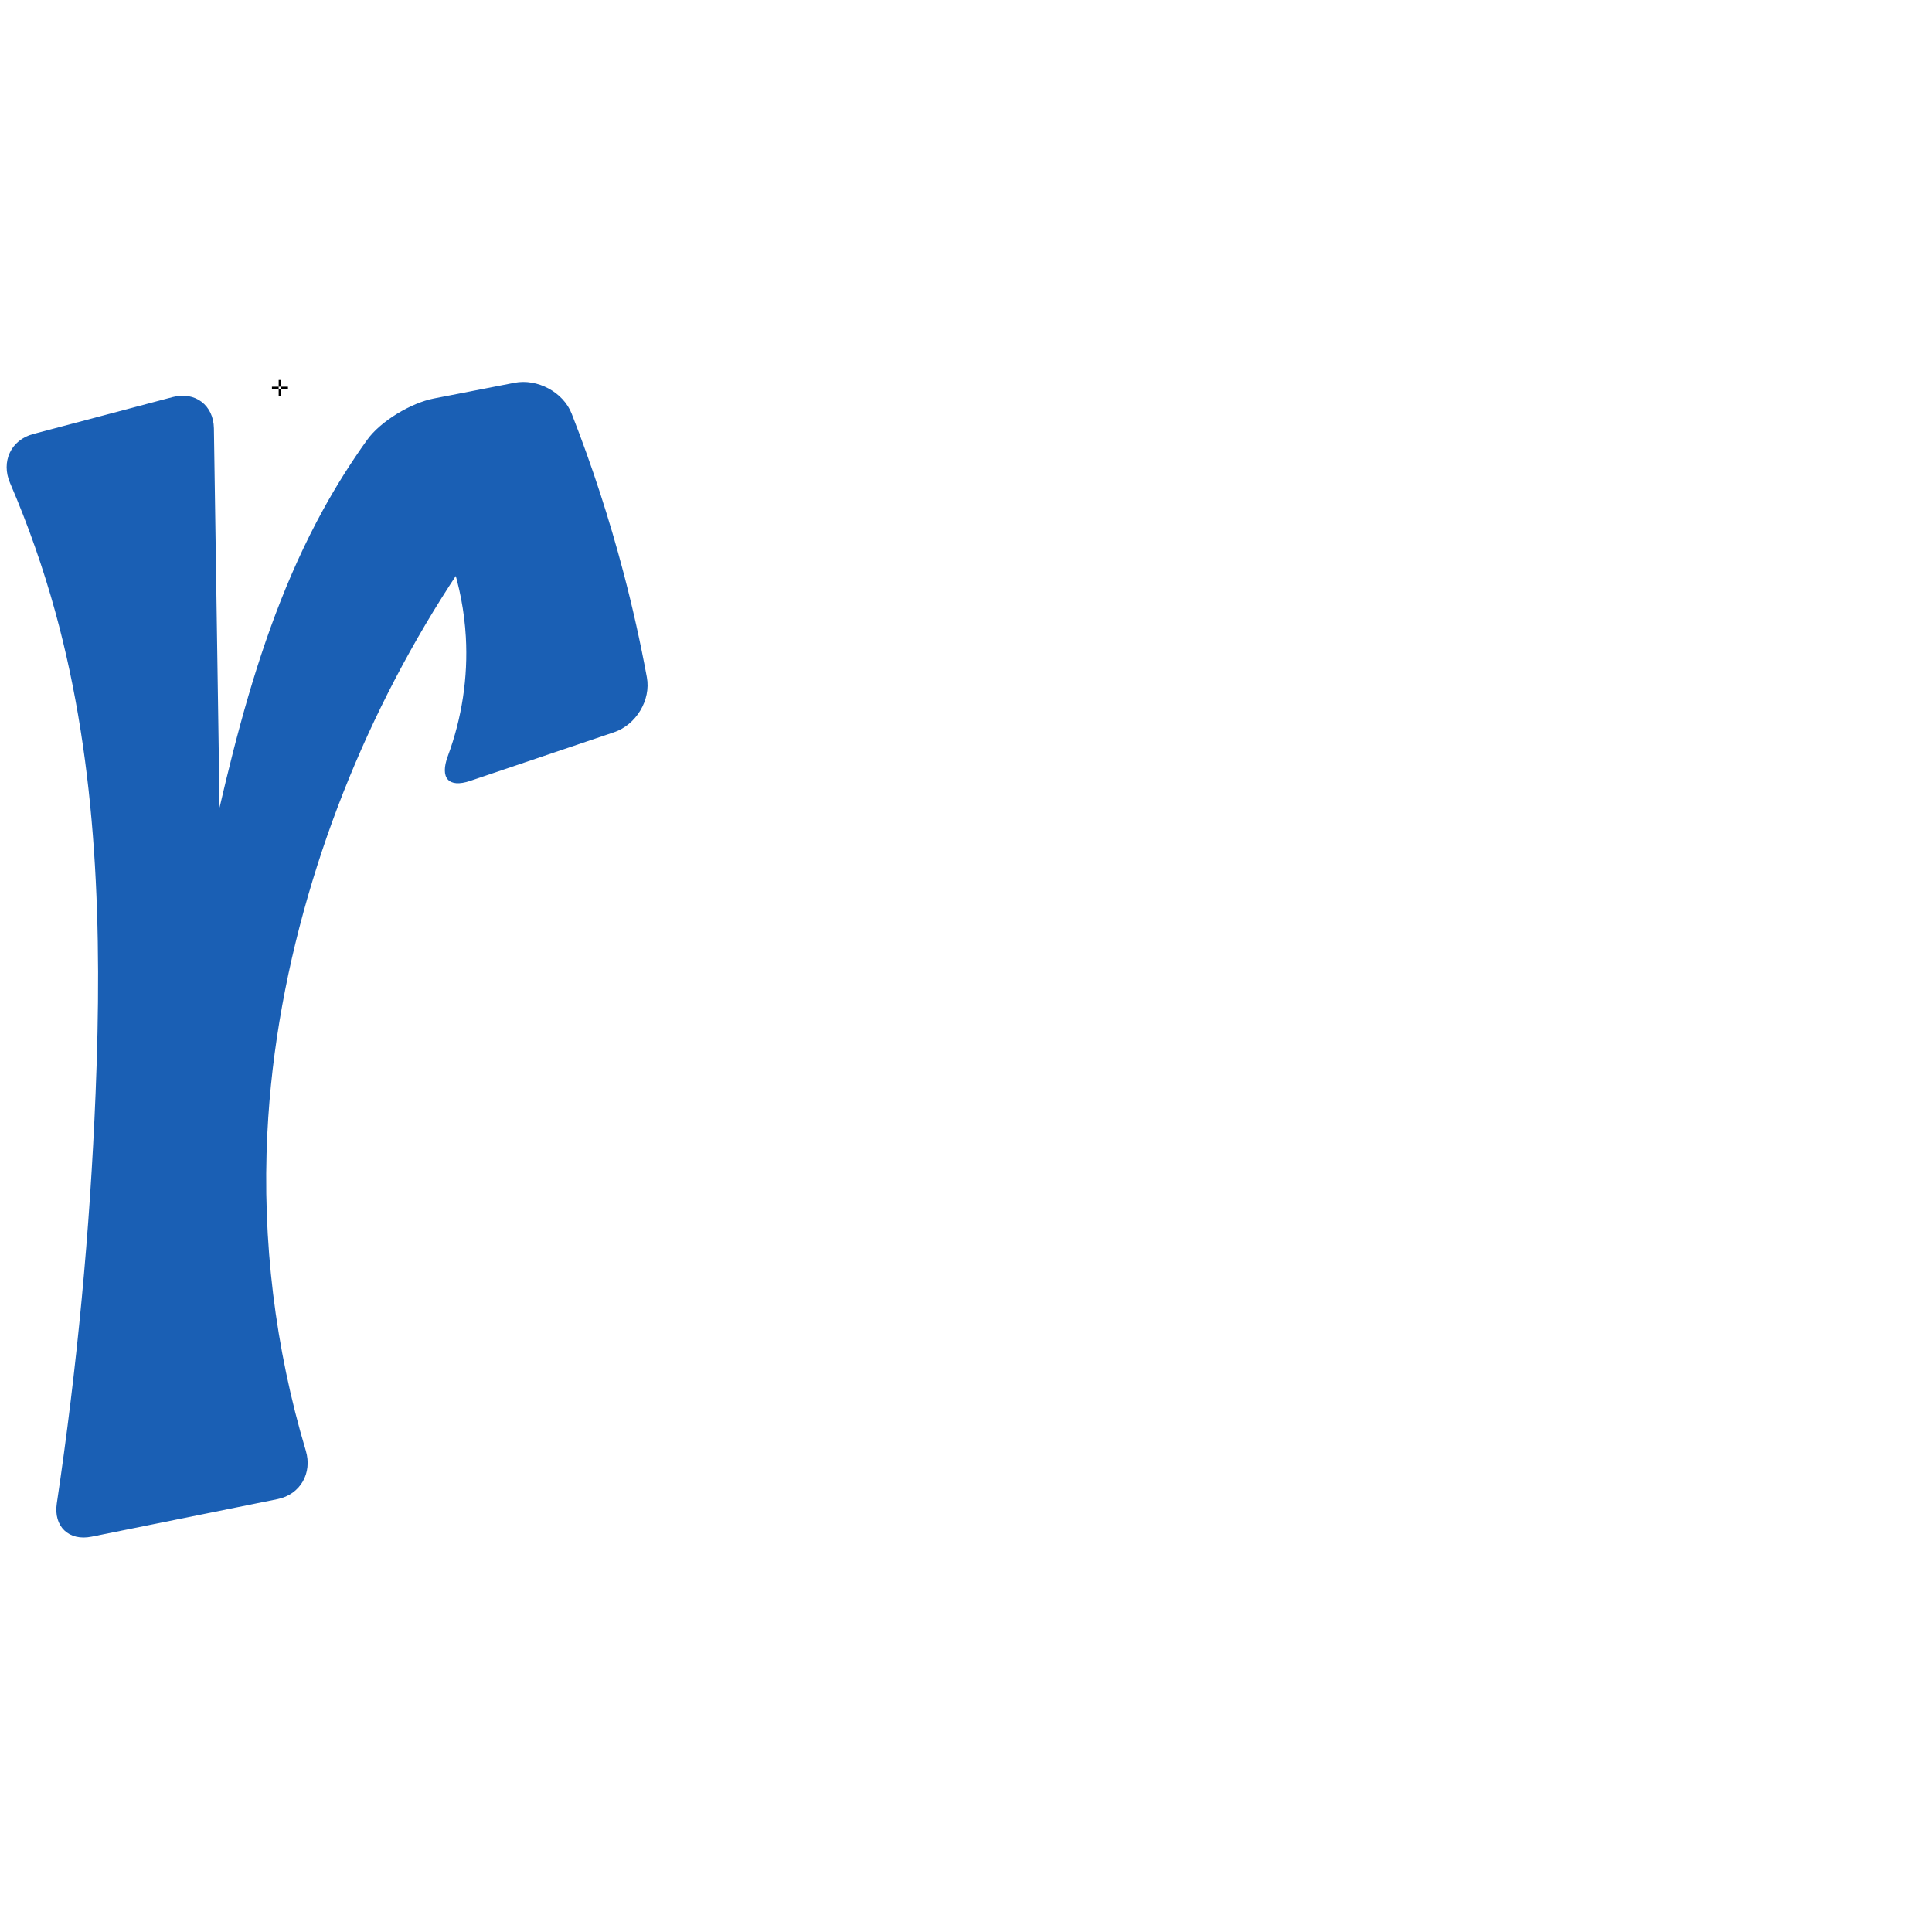
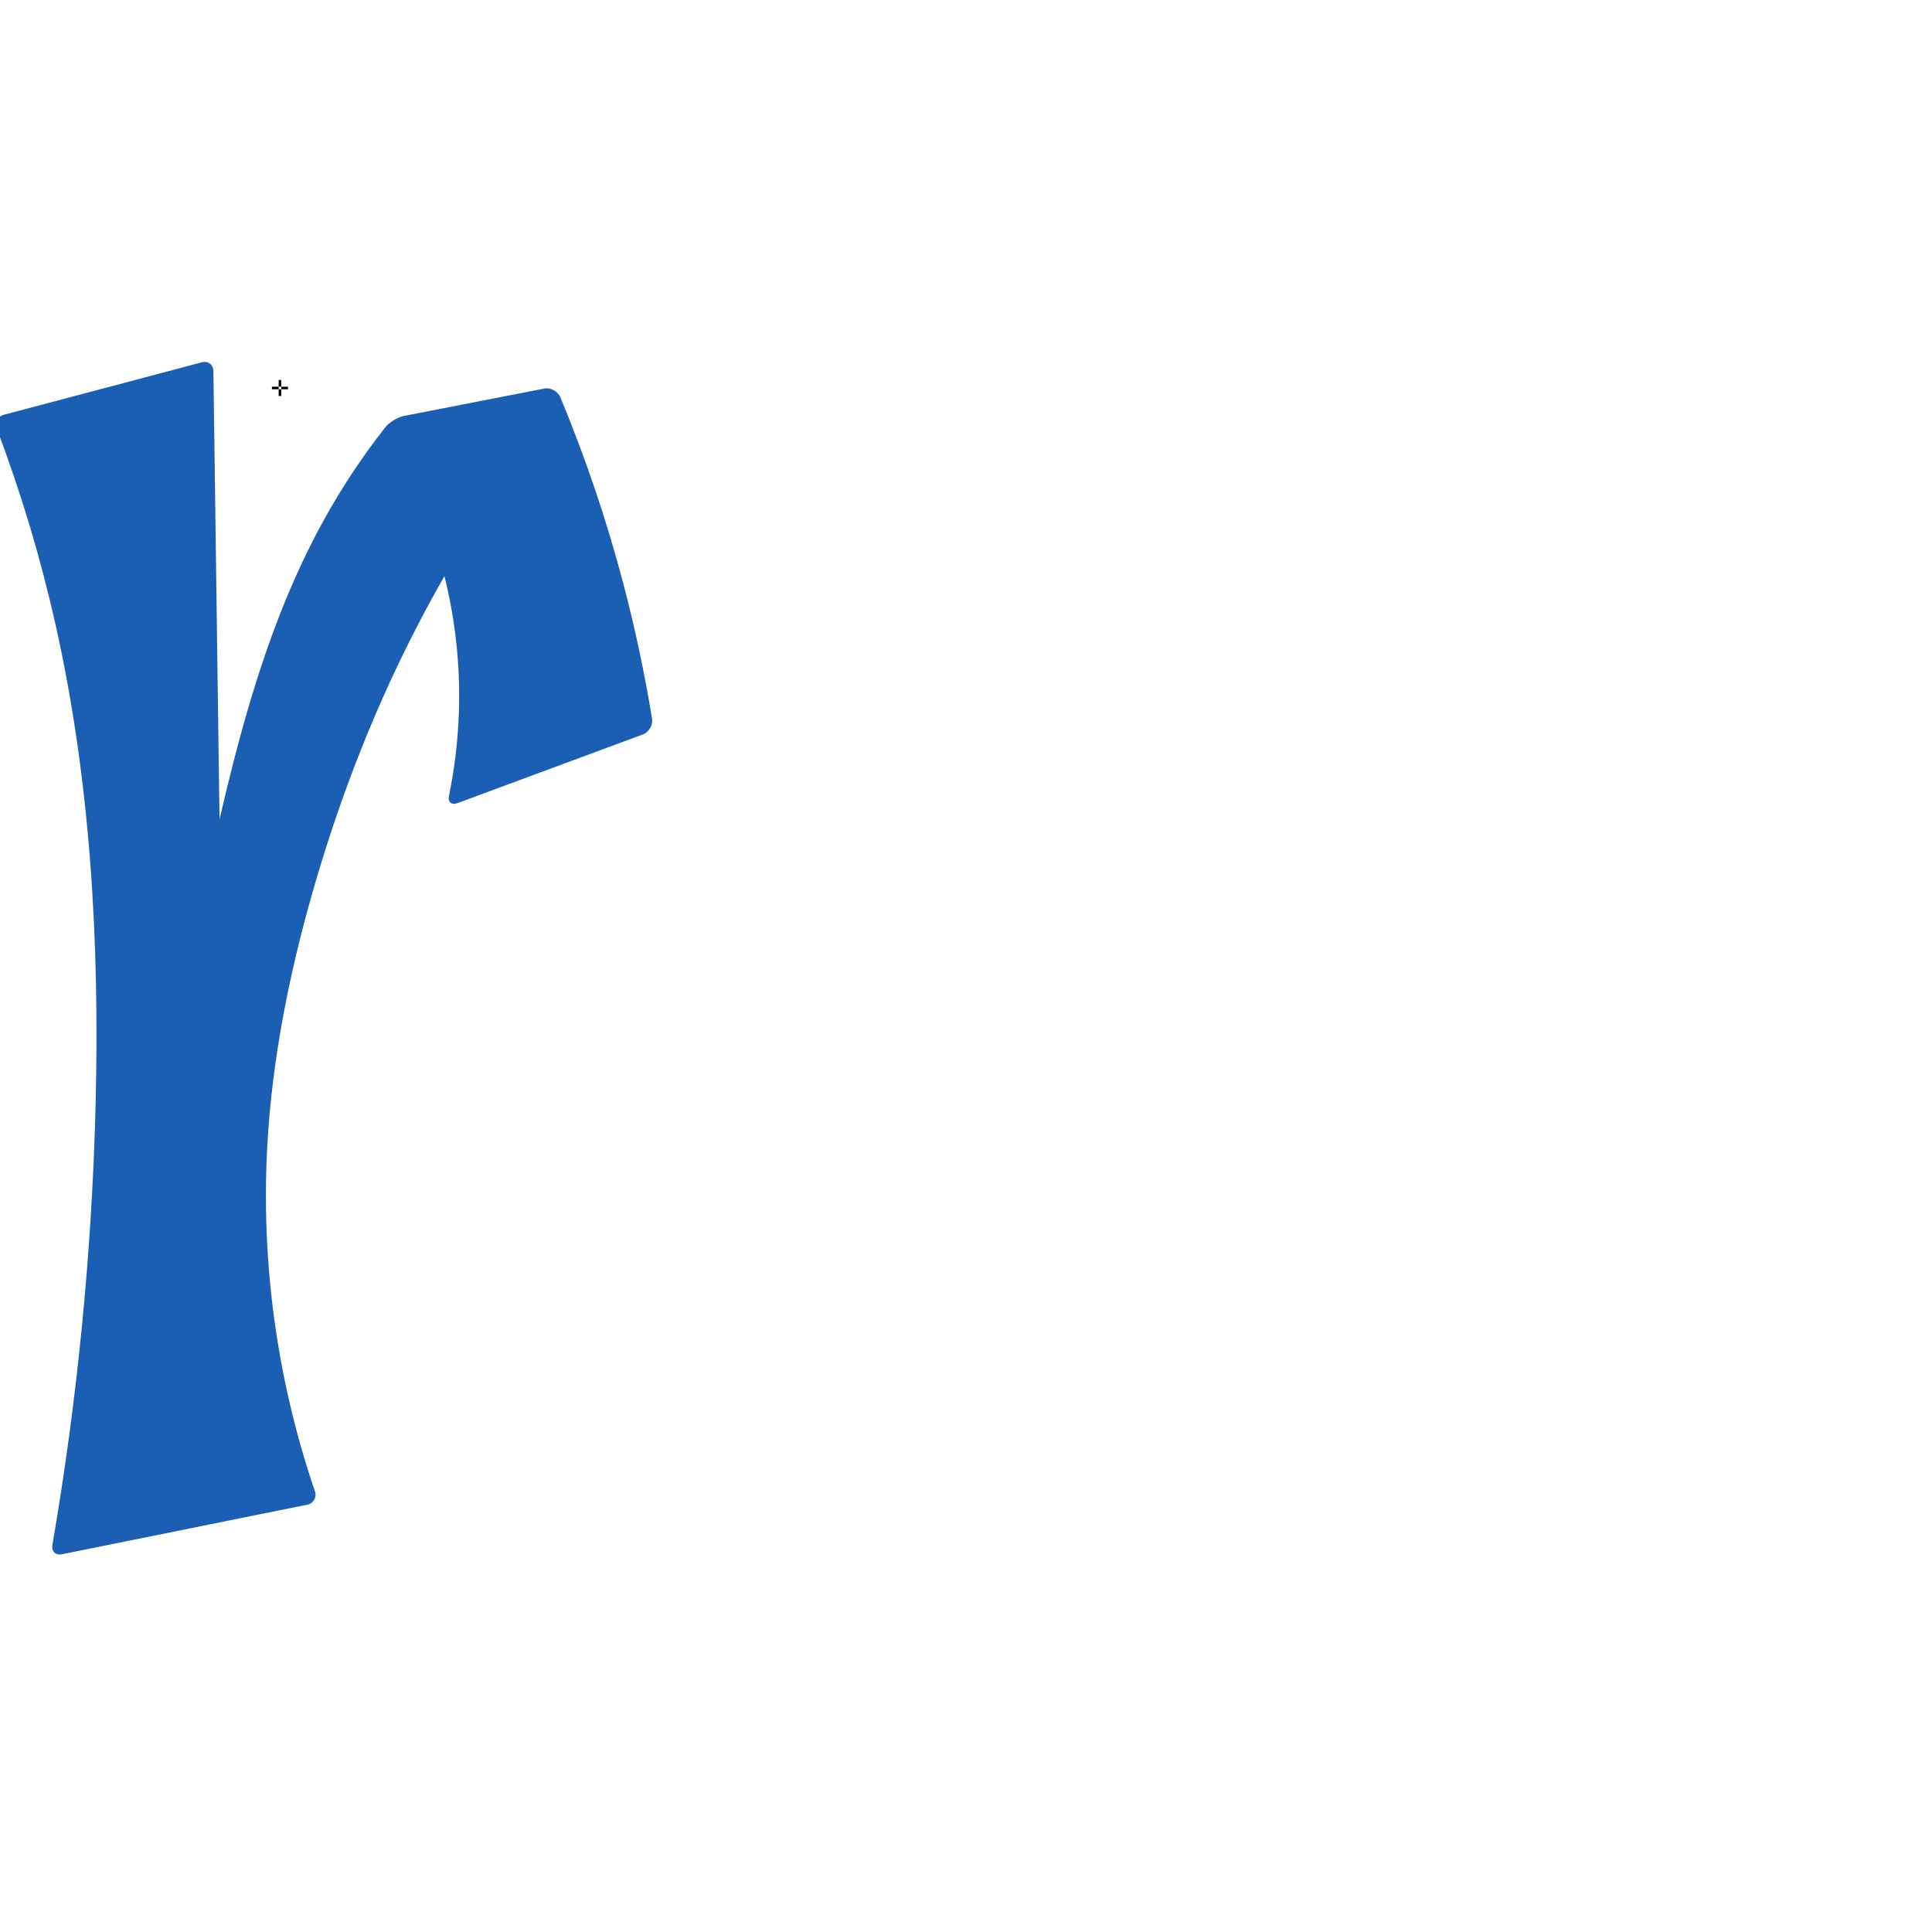
<svg xmlns="http://www.w3.org/2000/svg" xml:space="preserve" width="1000" height="1000" version="1.1" style="clip-rule:evenodd;fill-rule:evenodd;image-rendering:optimizeQuality;shape-rendering:geometricPrecision;text-rendering:geometricPrecision" viewBox="0 0 1000 1000" id="svg10">
  <defs id="defs4">
    <style type="text/css" id="style2">
   
    .fil0 {fill:#EF7F1A;fill-rule:nonzero}
   
  </style>
  </defs>
-   <path style="clip-rule:evenodd;fill:#1a5fb4;fill-rule:nonzero;stroke:none;stroke-width:0.918px;stroke-linecap:butt;stroke-linejoin:miter;stroke-opacity:1;image-rendering:optimizeQuality;shape-rendering:geometricPrecision;text-rendering:geometricPrecision" d="m 231.791,391.356 c 7.283,-19.646 10.521,-40.798 9.323,-61.72 -1.501,-26.222 -9.944,-52.015 -24.238,-74.05 l 69.469,-23.705 c -56.747,64.726 -99.525,141.637 -124.582,223.989 -12.926,42.481 -21.19,86.452 -23.388,130.801 -2.743,55.35 4.049,111.155 19.923,164.249 3.442,11.513 -2.851,22.631 -14.63,25.011 L 47.397,795.381 C 35.618,797.761 27.624,790.073 29.397,778.187 39.891,707.837 46.598,636.922 49.476,565.853 52.863,482.219 50.805,397.343 28.599,316.641 22.35,293.93 14.526,271.653 5.207,250.02 0.453,238.983 5.593,227.729 17.21,224.651 l 72.131,-19.112 c 11.617,-3.078 21.187,4.168 21.374,16.184 0.895,57.646 1.759,115.292 2.591,172.939 1.11,76.839 2.164,153.68 3.164,230.52 l -54.64,2.281 c 13.207,-44.772 24.988,-89.964 35.32,-135.485 17.687,-77.929 31.655,-158.297 70.186,-228.304 6.836,-12.419 14.41,-24.432 22.667,-35.955 6.999,-9.767 22.766,-19.156 34.562,-21.455 l 41.734,-8.135 c 11.796,-2.299 25.206,4.79 29.588,15.98 10.563,26.975 19.553,54.566 26.906,82.586 4.672,17.804 8.684,35.781 12.025,53.882 2.181,11.818 -5.592,24.574 -16.977,28.424 l -74.439,25.174 c -11.384,3.85 -15.785,-1.56 -11.611,-12.819 z" id="path847" />
+   <path style="clip-rule:evenodd;fill:#1a5fb4;fill-rule:nonzero;stroke:none;stroke-width:0.918px;stroke-linecap:butt;stroke-linejoin:miter;stroke-opacity:1;image-rendering:optimizeQuality;shape-rendering:geometricPrecision;text-rendering:geometricPrecision" d="m 232.401,411.847 c 5.22,-25.393 6.568,-51.58 3.968,-77.373 -3.355,-33.283 -13.305,-65.888 -29.105,-95.374 l 68.803,-10.686 c -21.003,27.928 -39.834,57.488 -56.266,88.327 -24.547,46.067 -43.711,94.936 -58.039,145.13 -12.183,42.679 -20.906,86.487 -23.388,130.801 -3.393,60.569 5.024,121.775 24.614,179.188 1.088,3.19 -0.67,6.303 -3.973,6.971 L 32.05,804.482 c -3.303,0.667 -5.506,-1.482 -4.934,-4.803 C 40.076,724.412 47.556,648.203 49.476,571.853 51.577,488.304 46.962,404.174 28.599,322.641 20.891,288.416 10.777,254.733 -1.641,221.922 c -1.193,-3.152 0.458,-6.398 3.715,-7.261 L 104.476,187.528 c 3.258,-0.863 5.936,1.169 5.982,4.539 0.947,69.532 1.896,139.064 2.848,208.595 1.052,76.84 2.106,153.68 3.164,230.52 l -54.64,2.281 c 13.207,-44.772 24.988,-89.964 35.32,-135.485 17.687,-77.929 31.655,-158.297 70.186,-228.304 9.352,-16.992 20.087,-33.222 32.063,-48.479 2.081,-2.651 6.49,-5.29 9.798,-5.935 l 72.471,-14.127 c 3.308,-0.645 7.062,1.345 8.357,4.457 13.133,31.566 24.091,64.036 32.769,97.105 5.997,22.852 10.906,45.99 14.705,69.308 0.542,3.326 -1.605,6.976 -4.765,8.147 l -95.909,35.538 c -3.16,1.171 -5.1,-0.541 -4.422,-3.842 z" id="path847" />
  <text text-anchor="middle" x="144.892" y="204.963" id="top" style="clip-rule:evenodd;fill-rule:evenodd;image-rendering:optimizeQuality;shape-rendering:geometricPrecision;text-rendering:geometricPrecision">✛</text>
</svg>
